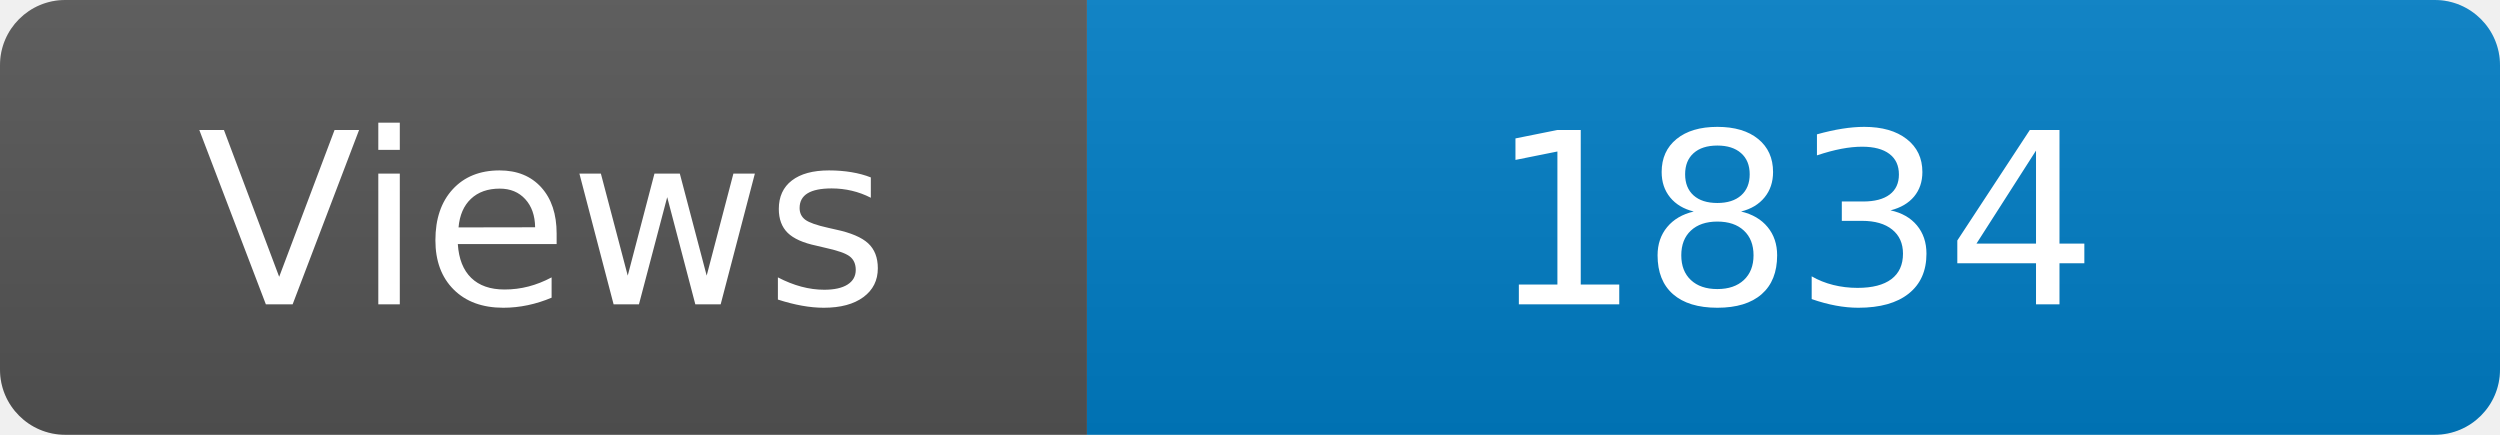
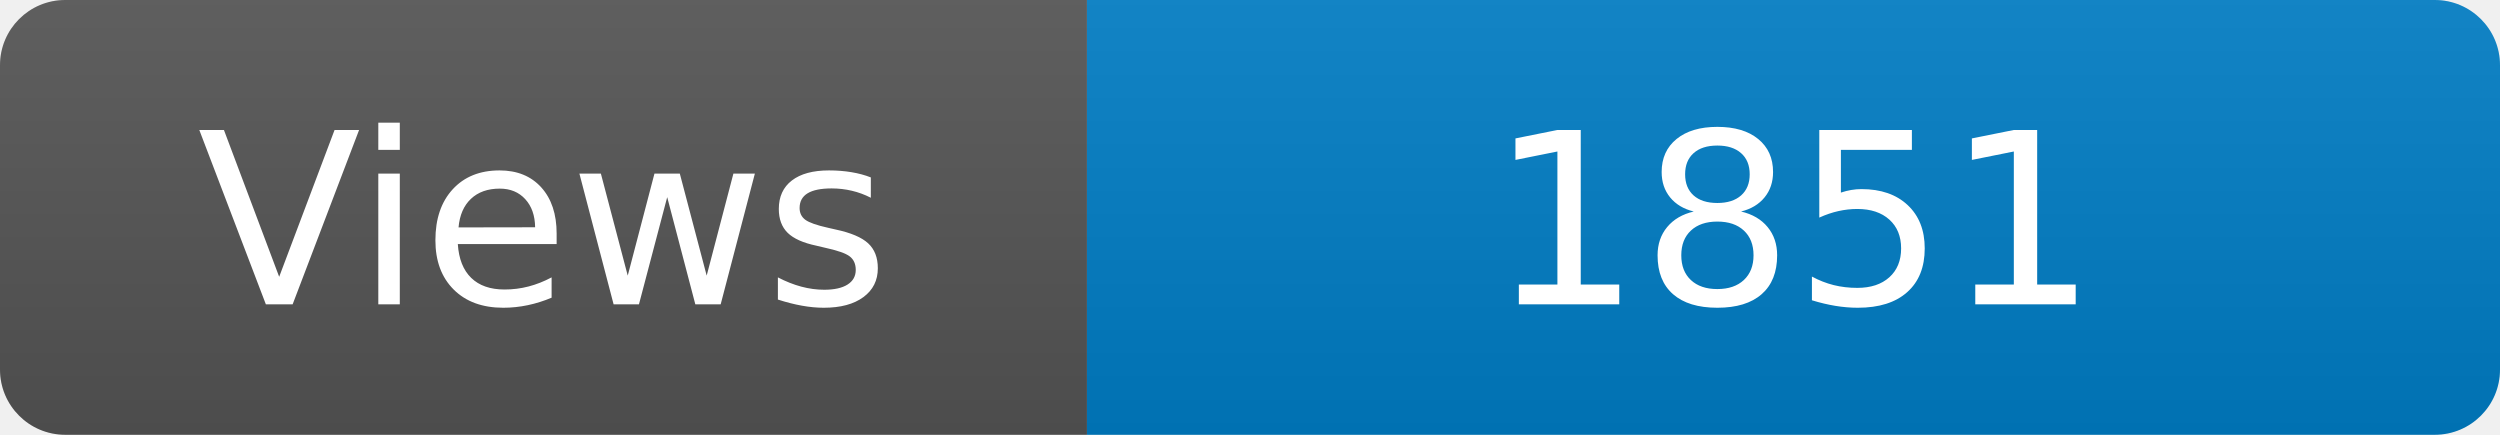
<svg xmlns="http://www.w3.org/2000/svg" width="115" height="20" role="img" aria-label="Maintained?: yes">
  <linearGradient id="s" x2="0" y2="100%">
    <stop offset="0" stop-color="#bbb" stop-opacity=".1" />
    <stop offset="1" stop-opacity=".1" />
  </linearGradient>
  <clipPath id="r">
    <rect width="115" height="20" rx="3" fill="#fff" />
  </clipPath>
  <g clip-path="url(#r)">
    <rect width="50" height="20" fill="#555" />
    <rect x="50" width="160" height="20" fill="#007ec6" />
    <rect width="115" height="20" fill="url(#s)" />
  </g>
  <g fill="#fff" text-anchor="middle" font-family="Verdana,Geneva,DejaVu Sans,sans-serif" font-size="110">
    <text x="250" y="140" transform="scale(.1)" fill="#fff">Views</text>
-     <text x="825" y="140" transform="scale(.1)" fill="#fff">1834</text>
+     <text x="825" y="140" transform="scale(.1)" fill="#fff">1851</text>
  </g>
</svg>
